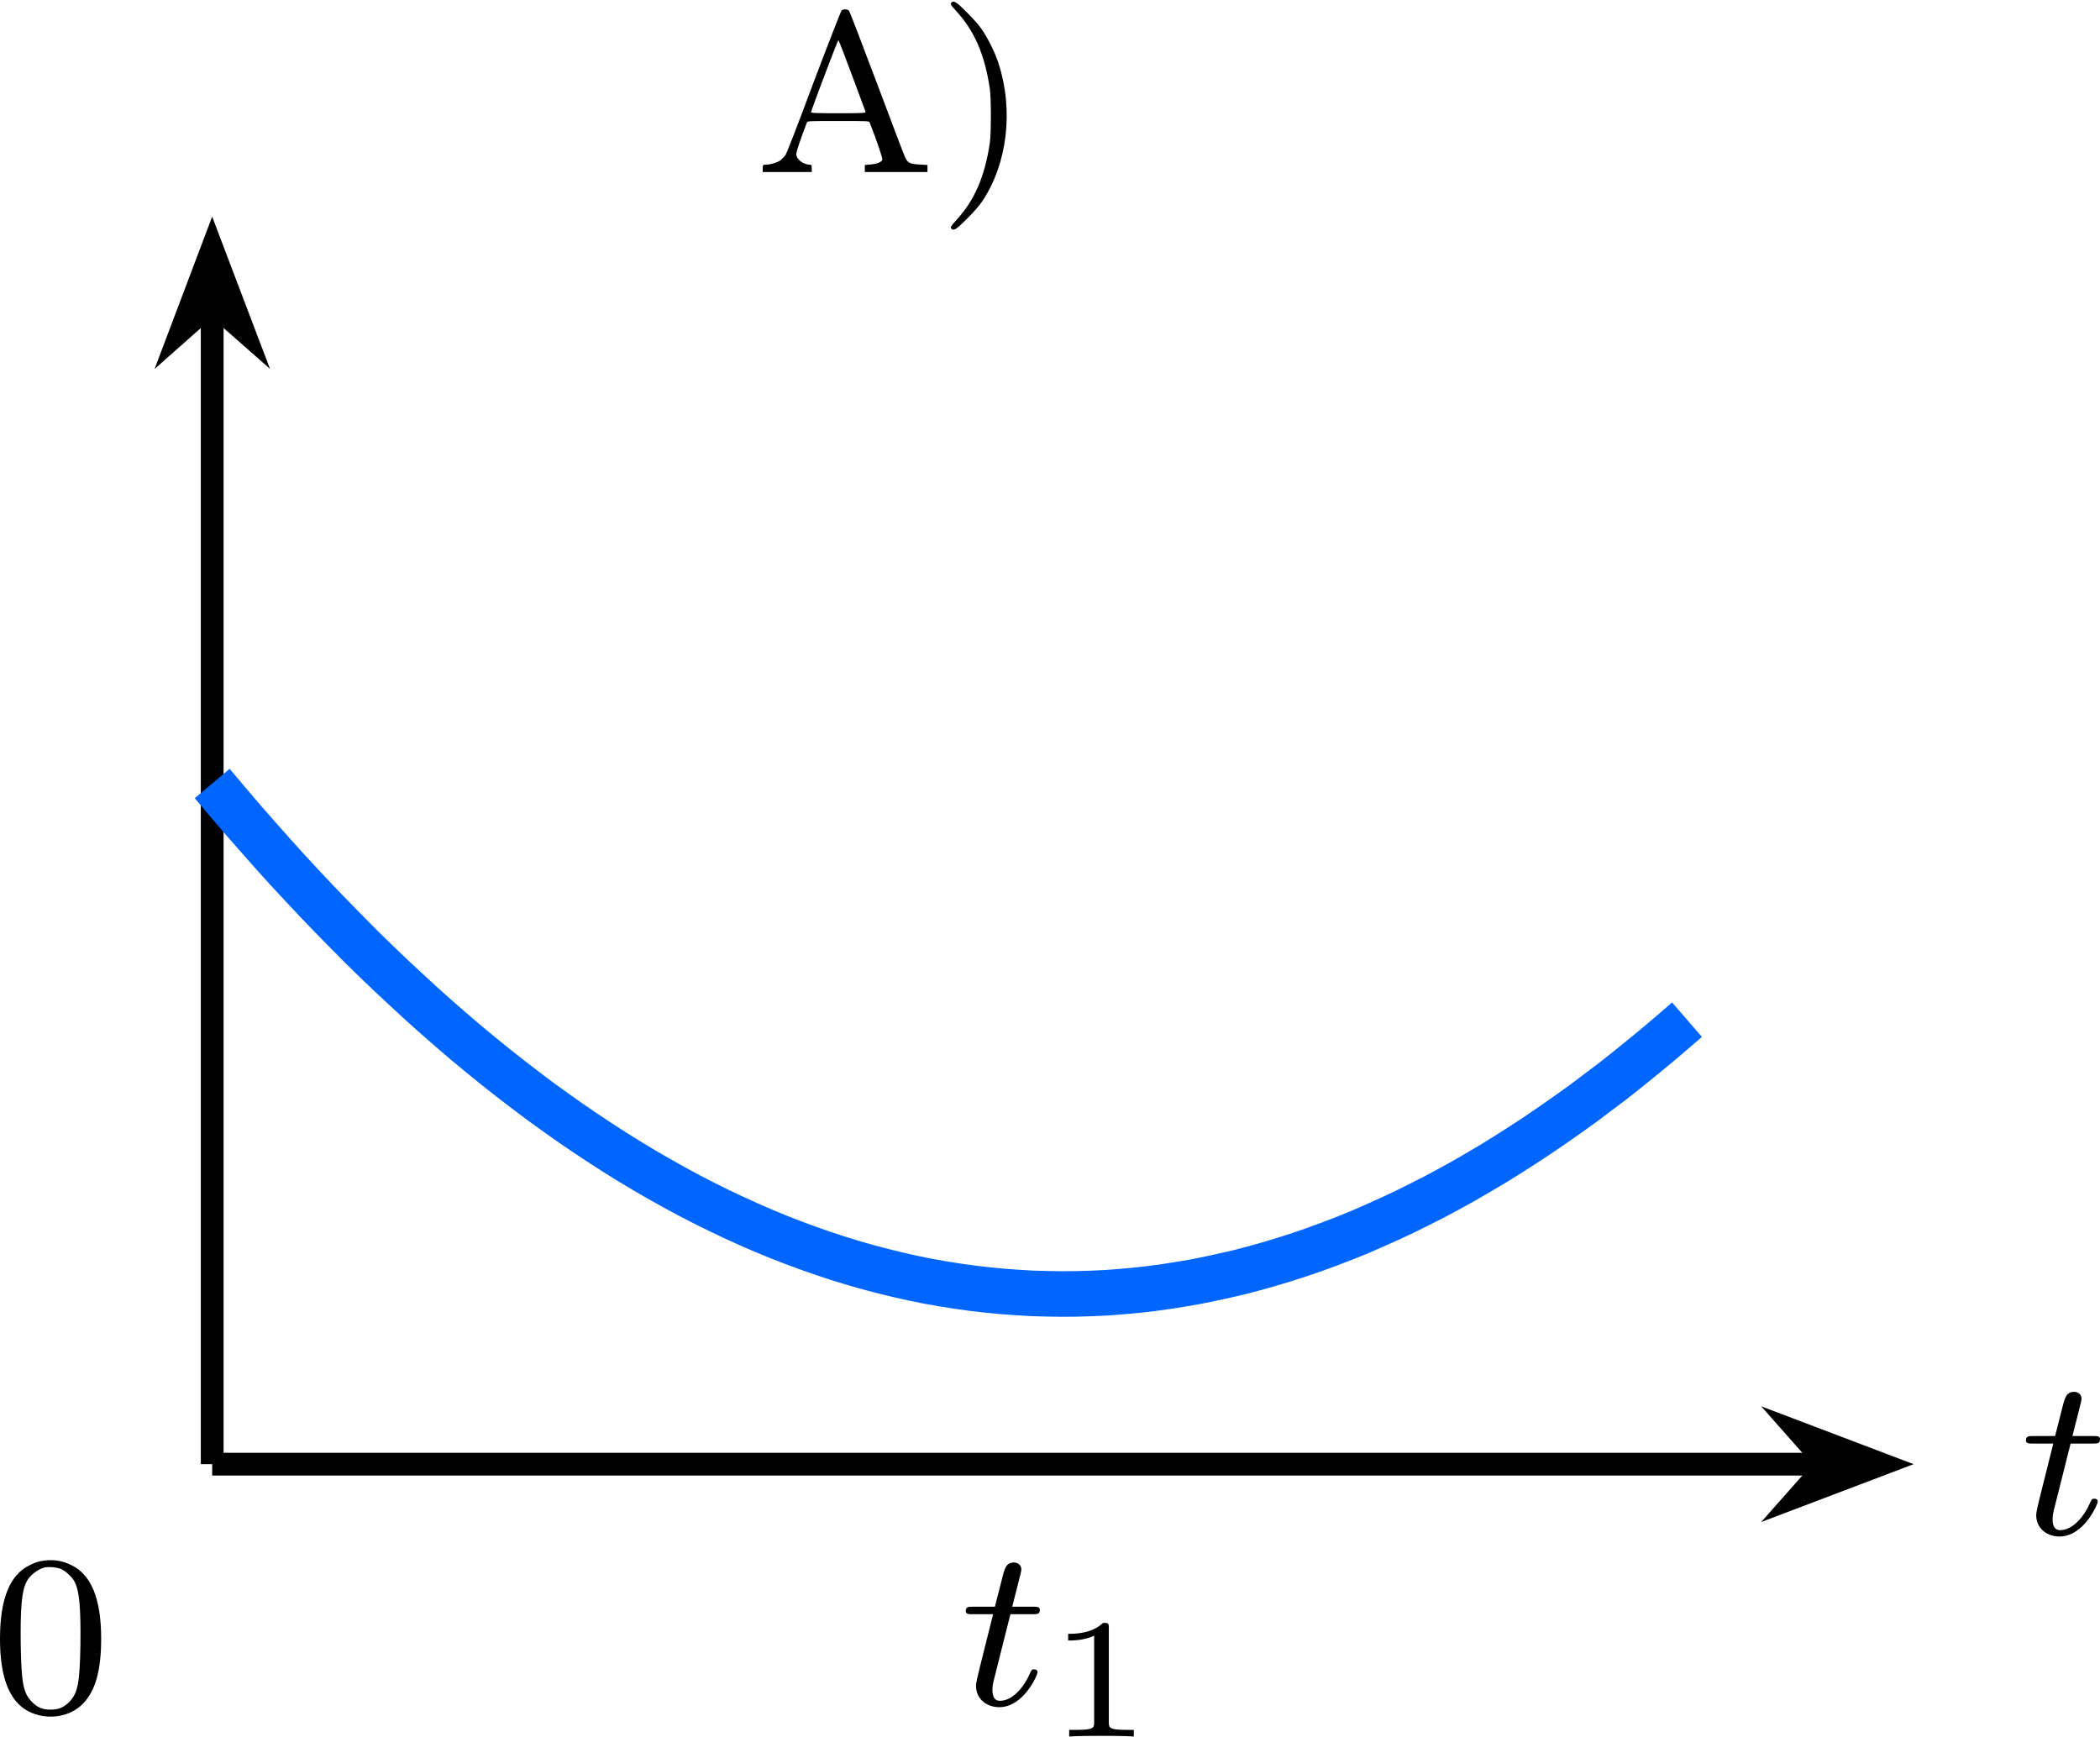
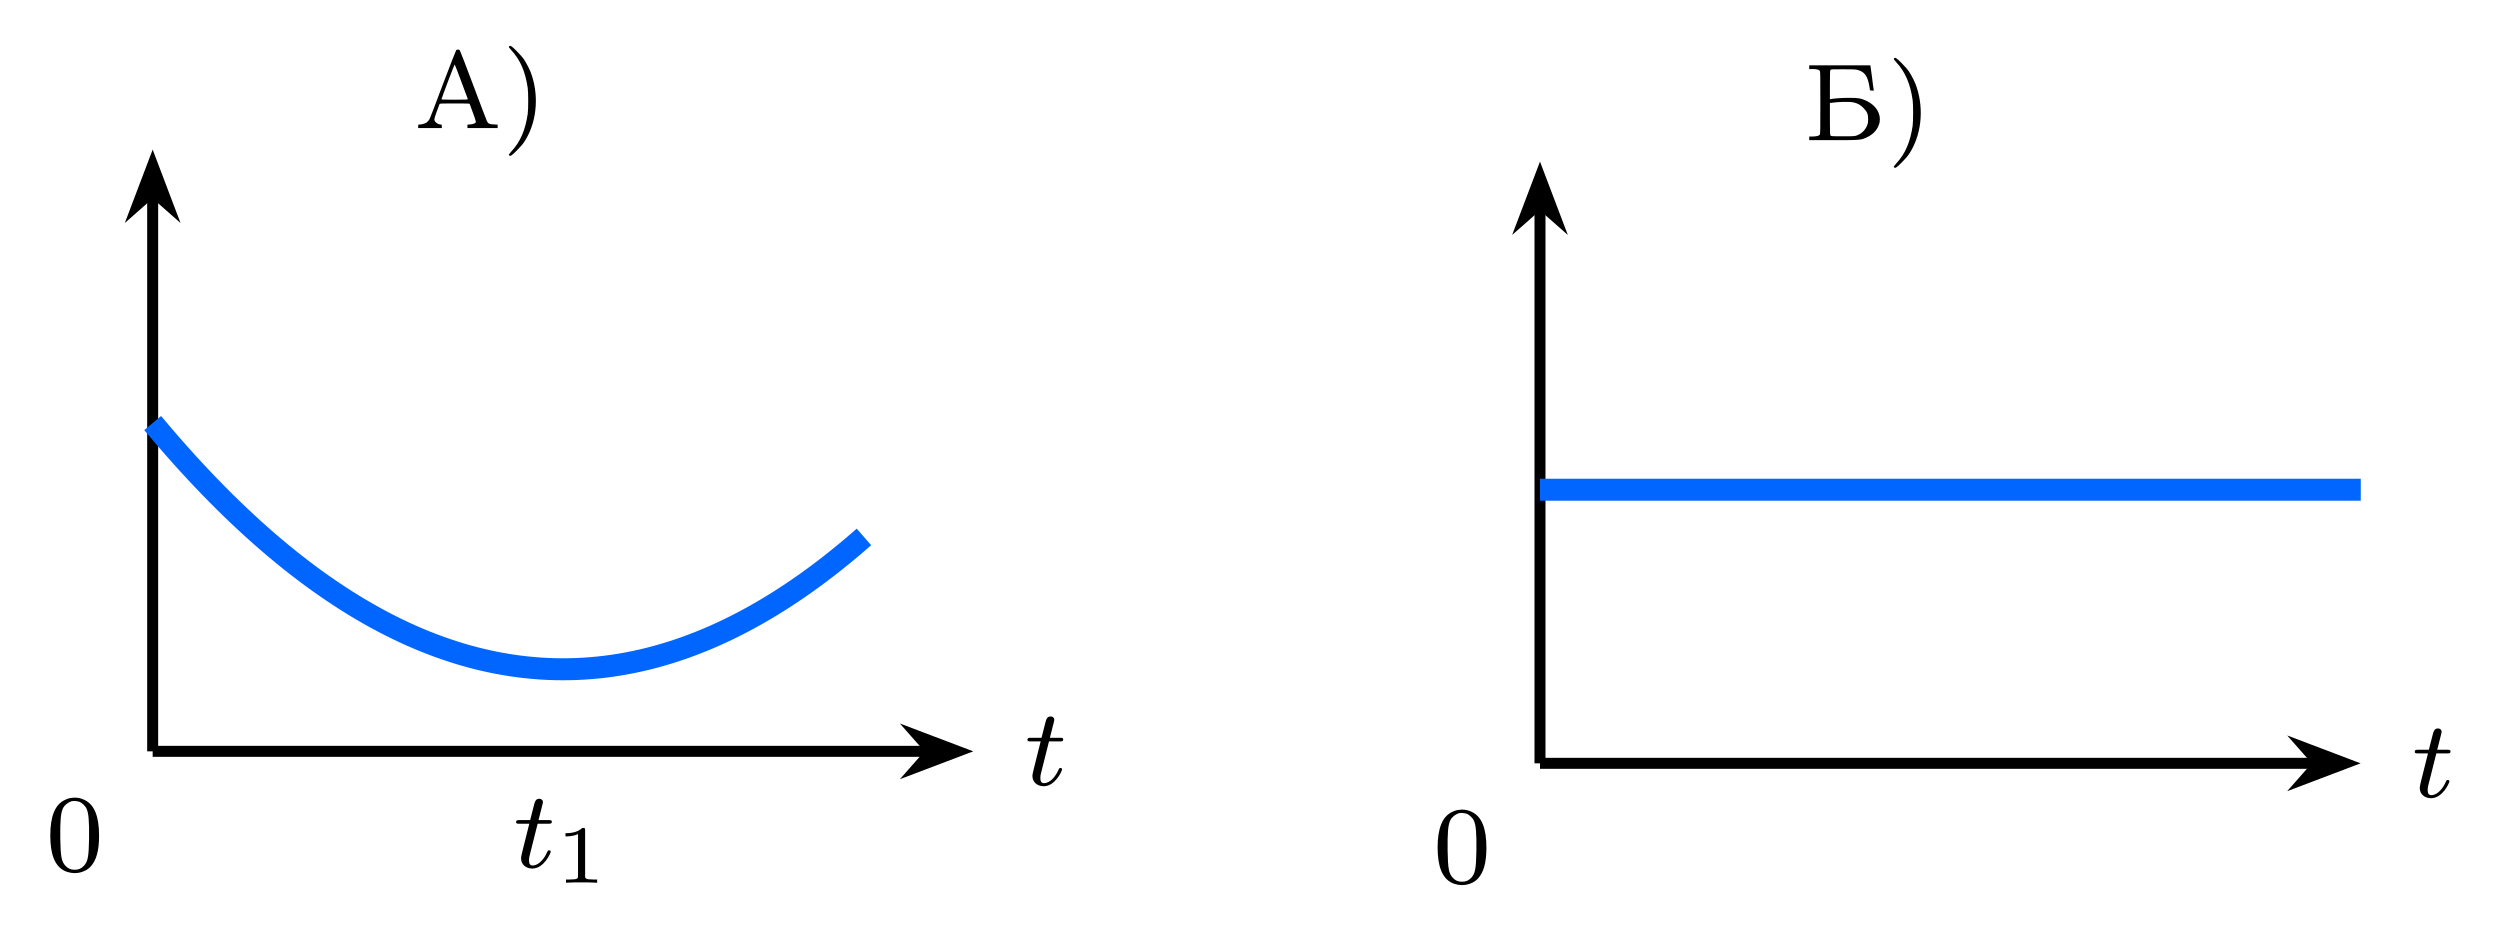
- <svg xmlns="http://www.w3.org/2000/svg" xmlns:xlink="http://www.w3.org/1999/xlink" version="1.1" width="95.499pt" height="78.975pt" viewBox="-66.361 -66.738 73.461 60.75">
+ <svg xmlns="http://www.w3.org/2000/svg" xmlns:xlink="http://www.w3.org/1999/xlink" version="1.1" width="235.703pt" height="87.541pt" viewBox="-70.007 -70.007 181.31 67.34">
  <defs>
    <path id="g1-49" d="M2.146-3.796C2.146-3.975 2.122-3.975 1.943-3.975C1.548-3.593 .938-3.593 .723-3.593V-3.359C.879-3.359 1.273-3.359 1.632-3.527V-.508C1.632-.311 1.632-.233 1.016-.233H.759V0C1.088-.024 1.554-.024 1.889-.024S2.69-.024 3.019 0V-.233H2.762C2.146-.233 2.146-.311 2.146-.508V-3.796Z" />
    <path id="g0-116" d="M1.761-3.172H2.542C2.694-3.172 2.79-3.172 2.79-3.324C2.79-3.435 2.686-3.435 2.55-3.435H1.825L2.112-4.567C2.144-4.686 2.144-4.726 2.144-4.734C2.144-4.902 2.016-4.981 1.881-4.981C1.61-4.981 1.554-4.766 1.467-4.407L1.219-3.435H.454C.303-3.435 .199-3.435 .199-3.284C.199-3.172 .303-3.172 .438-3.172H1.156L.677-1.259C.63-1.06 .558-.781 .558-.669C.558-.191 .948 .08 1.371 .08C2.224 .08 2.71-1.044 2.71-1.14C2.71-1.227 2.638-1.243 2.59-1.243C2.503-1.243 2.495-1.211 2.439-1.092C2.279-.709 1.881-.143 1.395-.143C1.227-.143 1.132-.255 1.132-.518C1.132-.669 1.156-.757 1.18-.861L1.761-3.172Z" />
    <path id="g2-41" d="M.51-5.922C.478-5.882 .51-5.834 .685-5.643C1.331-4.941 1.69-4.105 1.865-2.917C1.913-2.566 1.913-1.387 1.865-1.028C1.69 .143 1.331 .988 .685 1.682C.51 1.881 .478 1.929 .51 1.961C.598 2.064 .677 2.016 1.068 1.626C1.283 1.411 1.522 1.14 1.602 1.012C2.479-.303 2.702-2.168 2.168-3.81C2.056-4.168 1.817-4.647 1.602-4.973C1.522-5.101 1.283-5.372 1.068-5.587C.677-5.978 .598-6.025 .51-5.922Z" />
    <path id="g2-48" d="M1.753-5.268C1.666-5.252 1.498-5.197 1.379-5.133C.669-4.798 .327-3.945 .327-2.55C.327-1.196 .654-.367 1.315-.016C1.969 .319 2.782 .199 3.252-.303C3.674-.757 3.866-1.467 3.866-2.55C3.866-3.945 3.523-4.798 2.813-5.133C2.479-5.3 2.128-5.34 1.753-5.268ZM2.487-4.981C2.654-4.894 2.861-4.694 2.933-4.551C3.108-4.224 3.156-3.626 3.14-2.319C3.116-1.012 3.053-.669 2.766-.359C2.566-.151 2.383-.072 2.096-.072S1.626-.151 1.427-.359C1.14-.669 1.076-1.012 1.052-2.319C1.036-3.626 1.084-4.224 1.259-4.551C1.355-4.75 1.618-4.965 1.857-5.037C1.993-5.085 2.343-5.053 2.487-4.981Z" />
    <path id="g2-192" d="M3.021-5.659C2.997-5.635 2.558-4.511 2.048-3.164C1.53-1.769 1.1-.654 1.052-.59C1.004-.534 .925-.454 .877-.414C.765-.335 .51-.263 .367-.263C.271-.263 .263-.263 .263-.135V-.008H1.124H1.977V-.135C1.977-.239 1.969-.263 1.921-.263C1.682-.263 1.435-.454 1.435-.638C1.435-.717 1.61-1.235 1.809-1.745C1.833-1.793 1.913-1.793 2.909-1.793C3.897-1.793 3.985-1.793 4.001-1.745C4.24-1.14 4.463-.486 4.447-.438C4.423-.359 4.272-.295 4.041-.271L3.834-.255V-.135V-.008H4.933H6.025V-.135V-.255L5.738-.271C5.42-.287 5.34-.327 5.252-.502C5.22-.558 4.774-1.737 4.256-3.116S3.3-5.635 3.276-5.659C3.244-5.683 3.188-5.699 3.148-5.699C3.1-5.699 3.045-5.683 3.021-5.659ZM3.387-3.387C3.634-2.718 3.85-2.144 3.858-2.12C3.873-2.072 3.81-2.064 2.909-2.064C2.112-2.064 1.945-2.072 1.953-2.104C1.993-2.264 2.893-4.639 2.909-4.623S3.14-4.057 3.387-3.387Z" />
+     <path id="g2-193" d="M.359-5.292V-5.157H.59C.885-5.157 1.044-5.117 1.116-5.037C1.164-4.973 1.164-4.814 1.164-2.71S1.164-.446 1.116-.391C1.044-.303 .885-.271 .59-.263H.359V-.128V0H2.096C4.081 0 4.113 0 4.575-.223C5.061-.454 5.38-.853 5.467-1.323C5.563-1.921 5.204-2.511 4.551-2.829C4.113-3.037 3.953-3.068 3.268-3.068C2.75-3.068 2.184-3.029 1.937-2.981L1.857-2.965V-3.993C1.857-4.838 1.865-5.037 1.897-5.085C1.937-5.141 1.985-5.141 2.805-5.141C3.443-5.141 3.714-5.133 3.834-5.101C4.368-4.965 4.591-4.67 4.718-3.913C4.742-3.77 4.766-3.634 4.766-3.618C4.766-3.61 4.83-3.595 4.902-3.595H5.045L5.029-3.69C5.013-3.746 4.965-4.113 4.918-4.511C4.862-4.91 4.814-5.276 4.806-5.332L4.79-5.428H2.574H.359ZM3.547-2.742C3.858-2.678 4.065-2.566 4.288-2.335C4.551-2.072 4.631-1.889 4.631-1.514C4.631-1.307 4.615-1.203 4.559-1.076C4.431-.741 4.176-.486 3.834-.351C3.674-.287 3.634-.279 2.805-.279C1.985-.279 1.937-.287 1.897-.343C1.865-.391 1.857-.598 1.857-1.546V-2.694L1.985-2.71C2.455-2.782 3.284-2.798 3.547-2.742Z" />
  </defs>
  <g id="page1">
-     <g transform="matrix(1 0 0 1 18.9942 -45.1964)">
-       <use x="-58.936" y="-15.516" xlink:href="#g2-192" />
-       <use x="-52.594" y="-15.516" xlink:href="#g2-41" />
+     <g stroke-miterlimit="10" transform="translate(-58.93573,-15.51581)scale(0.996264,-0.996264)">
+       <g fill="#000" stroke="#000">
+         <g stroke-width="0.4">
+           <g transform="translate(19.0652,45.36533)">
+             <g stroke="none" transform="scale(-1.00375,1.00375)translate(-58.93573,-15.51581)scale(-1,-1)">
+               <g fill="#000">
+                 <g stroke="none">
+                   <use x="-58.936" y="-15.516" xlink:href="#g2-192" />
+                   <use x="-52.594" y="-15.516" xlink:href="#g2-41" />
+                 </g>
+               </g>
+             </g>
+           </g>
+           <g fill="#000" stroke="#000">
+             <g stroke-width="0.8">
+               <path d="M0 0V40.582" fill="none" />
+               <g transform="matrix(0.0,1.0,-1.0,0.0,0.0,38.53696)">
+                 <g stroke-dasharray="none" stroke-dashoffset="0.0">
+                   <g stroke-linejoin="miter">
+                     <path d="M4.141 0L1.292 1.081L2.245 0L1.292-1.081Z" />
+                   </g>
+                 </g>
+               </g>
+               <g transform="translate(0.0,47.54912)">
+                 <g stroke="none" transform="scale(-1.00375,1.00375)translate(-58.93573,-15.51581)scale(-1,-1)">
+                   <g fill="#000">
+                     <g stroke="none" />
+                   </g>
+                 </g>
+               </g>
+             </g>
+           </g>
+           <g fill="#000" stroke="#000">
+             <g stroke-width="0.8">
+               <path d="M0 0H56.516" fill="none" />
+               <g transform="translate(54.47047,0.0)">
+                 <g stroke-dasharray="none" stroke-dashoffset="0.0">
+                   <g stroke-linejoin="miter">
+                     <path d="M4.141 0L1.292 1.081L2.245 0L1.292-1.081Z" />
+                   </g>
+                 </g>
+               </g>
+               <g transform="translate(63.48264,-2.46031)">
+                 <g stroke="none" transform="scale(-1.00375,1.00375)translate(-58.93573,-15.51581)scale(-1,-1)">
+                   <g fill="#000">
+                     <g stroke="none">
+                       <use x="-58.936" y="-15.516" xlink:href="#g0-116" />
+                     </g>
+                   </g>
+                 </g>
+               </g>
+             </g>
+           </g>
+           <g stroke-width="1.6">
+             <g fill="#06f" stroke="#06f">
+               <path d="M0 23.9L.523 23.278L1.046 22.667L1.569 22.067L2.092 21.478L2.615 20.899L3.138 20.332L3.661 19.776L4.184 19.231L4.707 18.697L5.23 18.173L5.753 17.661L6.276 17.159L6.799 16.67L7.322 16.19L7.845 15.722L8.368 15.264L8.891 14.818L9.414 14.383L9.937 13.958L10.46 13.545L10.983 13.143L11.507 12.751L12.03 12.371L12.553 12.002L13.076 11.643L13.599 11.296L14.122 10.959L14.645 10.633L15.168 10.319L15.691 10.016L16.214 9.723L16.737 9.441L17.26 9.171L17.783 8.912L18.306 8.663L18.829 8.425L19.352 8.199L19.875 7.983L20.398 7.779L20.921 7.585L21.444 7.403L21.967 7.231L22.49 7.07L23.013 6.921L23.536 6.782L24.059 6.654L24.582 6.537L25.105 6.432L25.628 6.337L26.151 6.253L26.674 6.181L27.197 6.119L27.72 6.068L28.243 6.028L28.766 5.999L29.289 5.981L29.812 5.975L30.335 5.979L30.858 5.994L31.381 6.02L31.904 6.057L32.427 6.105L32.95 6.164L33.474 6.234L33.997 6.316L34.52 6.408L35.043 6.511L35.566 6.625L36.089 6.749L36.612 6.886L37.135 7.033L37.658 7.191L38.181 7.36L38.704 7.54L39.227 7.731L39.75 7.933L40.273 8.145L40.796 8.369L41.319 8.604L41.842 8.85L42.365 9.107L42.888 9.375L43.411 9.654L43.934 9.944L44.457 10.245L44.98 10.556L45.503 10.879L46.026 11.213L46.549 11.558L47.072 11.914L47.595 12.28L48.118 12.658L48.641 13.047L49.164 13.446L49.687 13.858L50.21 14.279L50.733 14.711L51.256 15.155L51.779 15.61" fill="none" />
+             </g>
+           </g>
+           <g transform="translate(26.2572,-8.45279)">
+             <g stroke="none" transform="scale(-1.00375,1.00375)translate(-58.93573,-15.51581)scale(-1,-1)">
+               <g fill="#000">
+                 <g stroke="none">
+                   <use x="-58.936" y="-15.516" xlink:href="#g0-116" />
+                   <use x="-55.878" y="-14.409" xlink:href="#g1-49" />
+                 </g>
+               </g>
+             </g>
+           </g>
+           <g transform="translate(-7.78111,-8.692)">
+             <g stroke="none" transform="scale(-1.00375,1.00375)translate(-58.93573,-15.51581)scale(-1,-1)">
+               <g fill="#000">
+                 <g stroke="none">
+                   <use x="-58.936" y="-15.516" xlink:href="#g2-48" />
+                 </g>
+               </g>
+             </g>
+           </g>
+         </g>
+       </g>
    </g>
-     <path d="M-58.938-15.516V-55.945" stroke="#000" fill="none" stroke-width=".797" stroke-miterlimit="10" />
-     <path d="M-58.938-58.035L-60.012-55.195L-58.938-56.145L-57.859-55.195Z" />
-     <path d="M-58.938-58.035L-60.012-55.195L-58.938-56.145L-57.859-55.195Z" stroke="#000" fill="none" stroke-width=".797" stroke-miterlimit="10" />
-     <path d="M-58.938-15.516H-2.629" stroke="#000" fill="none" stroke-width=".797" stroke-miterlimit="10" />
-     <path d="M-.543-15.516L-3.383-16.594L-2.43-15.516L-3.383-14.438Z" />
-     <path d="M-.543-15.516L-3.383-16.594L-2.43-15.516L-3.383-14.438Z" stroke="#000" fill="none" stroke-width=".797" stroke-miterlimit="10" />
-     <g transform="matrix(1 0 0 1 63.24628 2.4511)">
-       <use x="-58.936" y="-15.516" xlink:href="#g0-116" />
-     </g>
-     <path d="M-58.938-39.328L-58.414-38.707L-57.895-38.098L-57.371-37.5L-56.852-36.914L-56.332-36.336L-55.809-35.773L-55.289-35.219L-54.766-34.676L-54.246-34.145L-53.727-33.621L-53.203-33.109L-52.684-32.613L-52.16-32.125L-51.641-31.645L-51.121-31.18L-50.598-30.723L-50.078-30.277L-49.555-29.844L-49.035-29.422L-48.516-29.012L-47.992-28.609L-47.473-28.219L-46.949-27.84L-46.43-27.473L-45.91-27.117L-45.387-26.77L-44.867-26.434L-44.344-26.109L-43.824-25.797L-43.305-25.496L-42.781-25.203L-42.262-24.922L-41.738-24.652L-41.219-24.395L-40.699-24.148L-40.176-23.91L-39.656-23.684L-39.137-23.469L-38.613-23.266L-38.094-23.074L-37.57-22.891L-37.051-22.719L-36.531-22.559L-36.008-22.41L-35.488-22.273L-34.965-22.145L-34.445-22.027L-33.926-21.922L-33.402-21.828L-32.883-21.746L-32.359-21.672L-31.84-21.613L-31.32-21.562L-30.797-21.523L-30.277-21.492L-29.754-21.477L-29.234-21.469L-28.715-21.473L-28.191-21.488L-27.672-21.512L-27.148-21.551L-26.629-21.598L-26.109-21.656L-25.586-21.727L-25.066-21.809L-24.543-21.898L-24.023-22.004L-23.504-22.117L-22.98-22.238L-22.461-22.375L-21.938-22.523L-21.418-22.68L-20.898-22.848L-20.375-23.027L-19.855-23.219L-19.332-23.418L-18.812-23.629L-18.293-23.855L-17.77-24.09L-17.25-24.332L-16.73-24.59L-16.207-24.855L-15.688-25.133L-15.164-25.422L-14.645-25.723L-14.125-26.031L-13.602-26.355L-13.082-26.688L-12.559-27.031L-12.039-27.387L-11.52-27.75L-10.996-28.125L-10.477-28.516L-9.953-28.91L-9.434-29.32L-8.914-29.742L-8.391-30.172L-7.871-30.613L-7.348-31.066" stroke="#06f" fill="none" stroke-width="1.594" stroke-miterlimit="10" />
-     <g transform="matrix(1 0 0 1 26.1594 8.42131)">
-       <use x="-58.936" y="-15.516" xlink:href="#g0-116" />
-       <use x="-55.878" y="-14.409" xlink:href="#g1-49" />
-     </g>
-     <g transform="matrix(1 0 0 1 -7.7521 8.65964)">
-       <use x="-58.936" y="-15.516" xlink:href="#g2-48" />
+     <g stroke-miterlimit="10" transform="translate(41.67962,-14.64718)scale(0.996264,-0.996264)">
+       <g fill="#000" stroke="#000">
+         <g stroke-width="0.4">
+           <g transform="translate(19.24016,45.36533)">
+             <g stroke="none" transform="scale(-1.00375,1.00375)translate(41.67962,-14.64718)scale(-1,-1)">
+               <g fill="#000">
+                 <g stroke="none">
+                   <use x="41.68" y="-14.647" xlink:href="#g2-193" />
+                   <use x="47.672" y="-14.647" xlink:href="#g2-41" />
+                 </g>
+               </g>
+             </g>
+           </g>
+           <g fill="#000" stroke="#000">
+             <g stroke-width="0.8">
+               <path d="M0 0V40.582" fill="none" />
+               <g transform="matrix(0.0,1.0,-1.0,0.0,0.0,38.53696)">
+                 <g stroke-dasharray="none" stroke-dashoffset="0.0">
+                   <g stroke-linejoin="miter">
+                     <path d="M4.141 0L1.292 1.081L2.245 0L1.292-1.081Z" />
+                   </g>
+                 </g>
+               </g>
+               <g transform="translate(0.0,47.54912)">
+                 <g stroke="none" transform="scale(-1.00375,1.00375)translate(41.67962,-14.64718)scale(-1,-1)">
+                   <g fill="#000">
+                     <g stroke="none" />
+                   </g>
+                 </g>
+               </g>
+             </g>
+           </g>
+           <g fill="#000" stroke="#000">
+             <g stroke-width="0.8">
+               <path d="M0 0H56.516" fill="none" />
+               <g transform="translate(54.47047,0.0)">
+                 <g stroke-dasharray="none" stroke-dashoffset="0.0">
+                   <g stroke-linejoin="miter">
+                     <path d="M4.141 0L1.292 1.081L2.245 0L1.292-1.081Z" />
+                   </g>
+                 </g>
+               </g>
+               <g transform="translate(63.48264,-2.46031)">
+                 <g stroke="none" transform="scale(-1.00375,1.00375)translate(41.67962,-14.64718)scale(-1,-1)">
+                   <g fill="#000">
+                     <g stroke="none">
+                       <use x="41.68" y="-14.647" xlink:href="#g0-116" />
+                     </g>
+                   </g>
+                 </g>
+               </g>
+             </g>
+           </g>
+           <g stroke-width="1.6">
+             <g fill="#06f" stroke="#06f">
+               <path d="M0 19.917H59.75" fill="none" />
+             </g>
+           </g>
+           <g transform="translate(-7.78111,-8.692)">
+             <g stroke="none" transform="scale(-1.00375,1.00375)translate(41.67962,-14.64718)scale(-1,-1)">
+               <g fill="#000">
+                 <g stroke="none">
+                   <use x="41.68" y="-14.647" xlink:href="#g2-48" />
+                 </g>
+               </g>
+             </g>
+           </g>
+         </g>
+       </g>
    </g>
  </g>
</svg>
